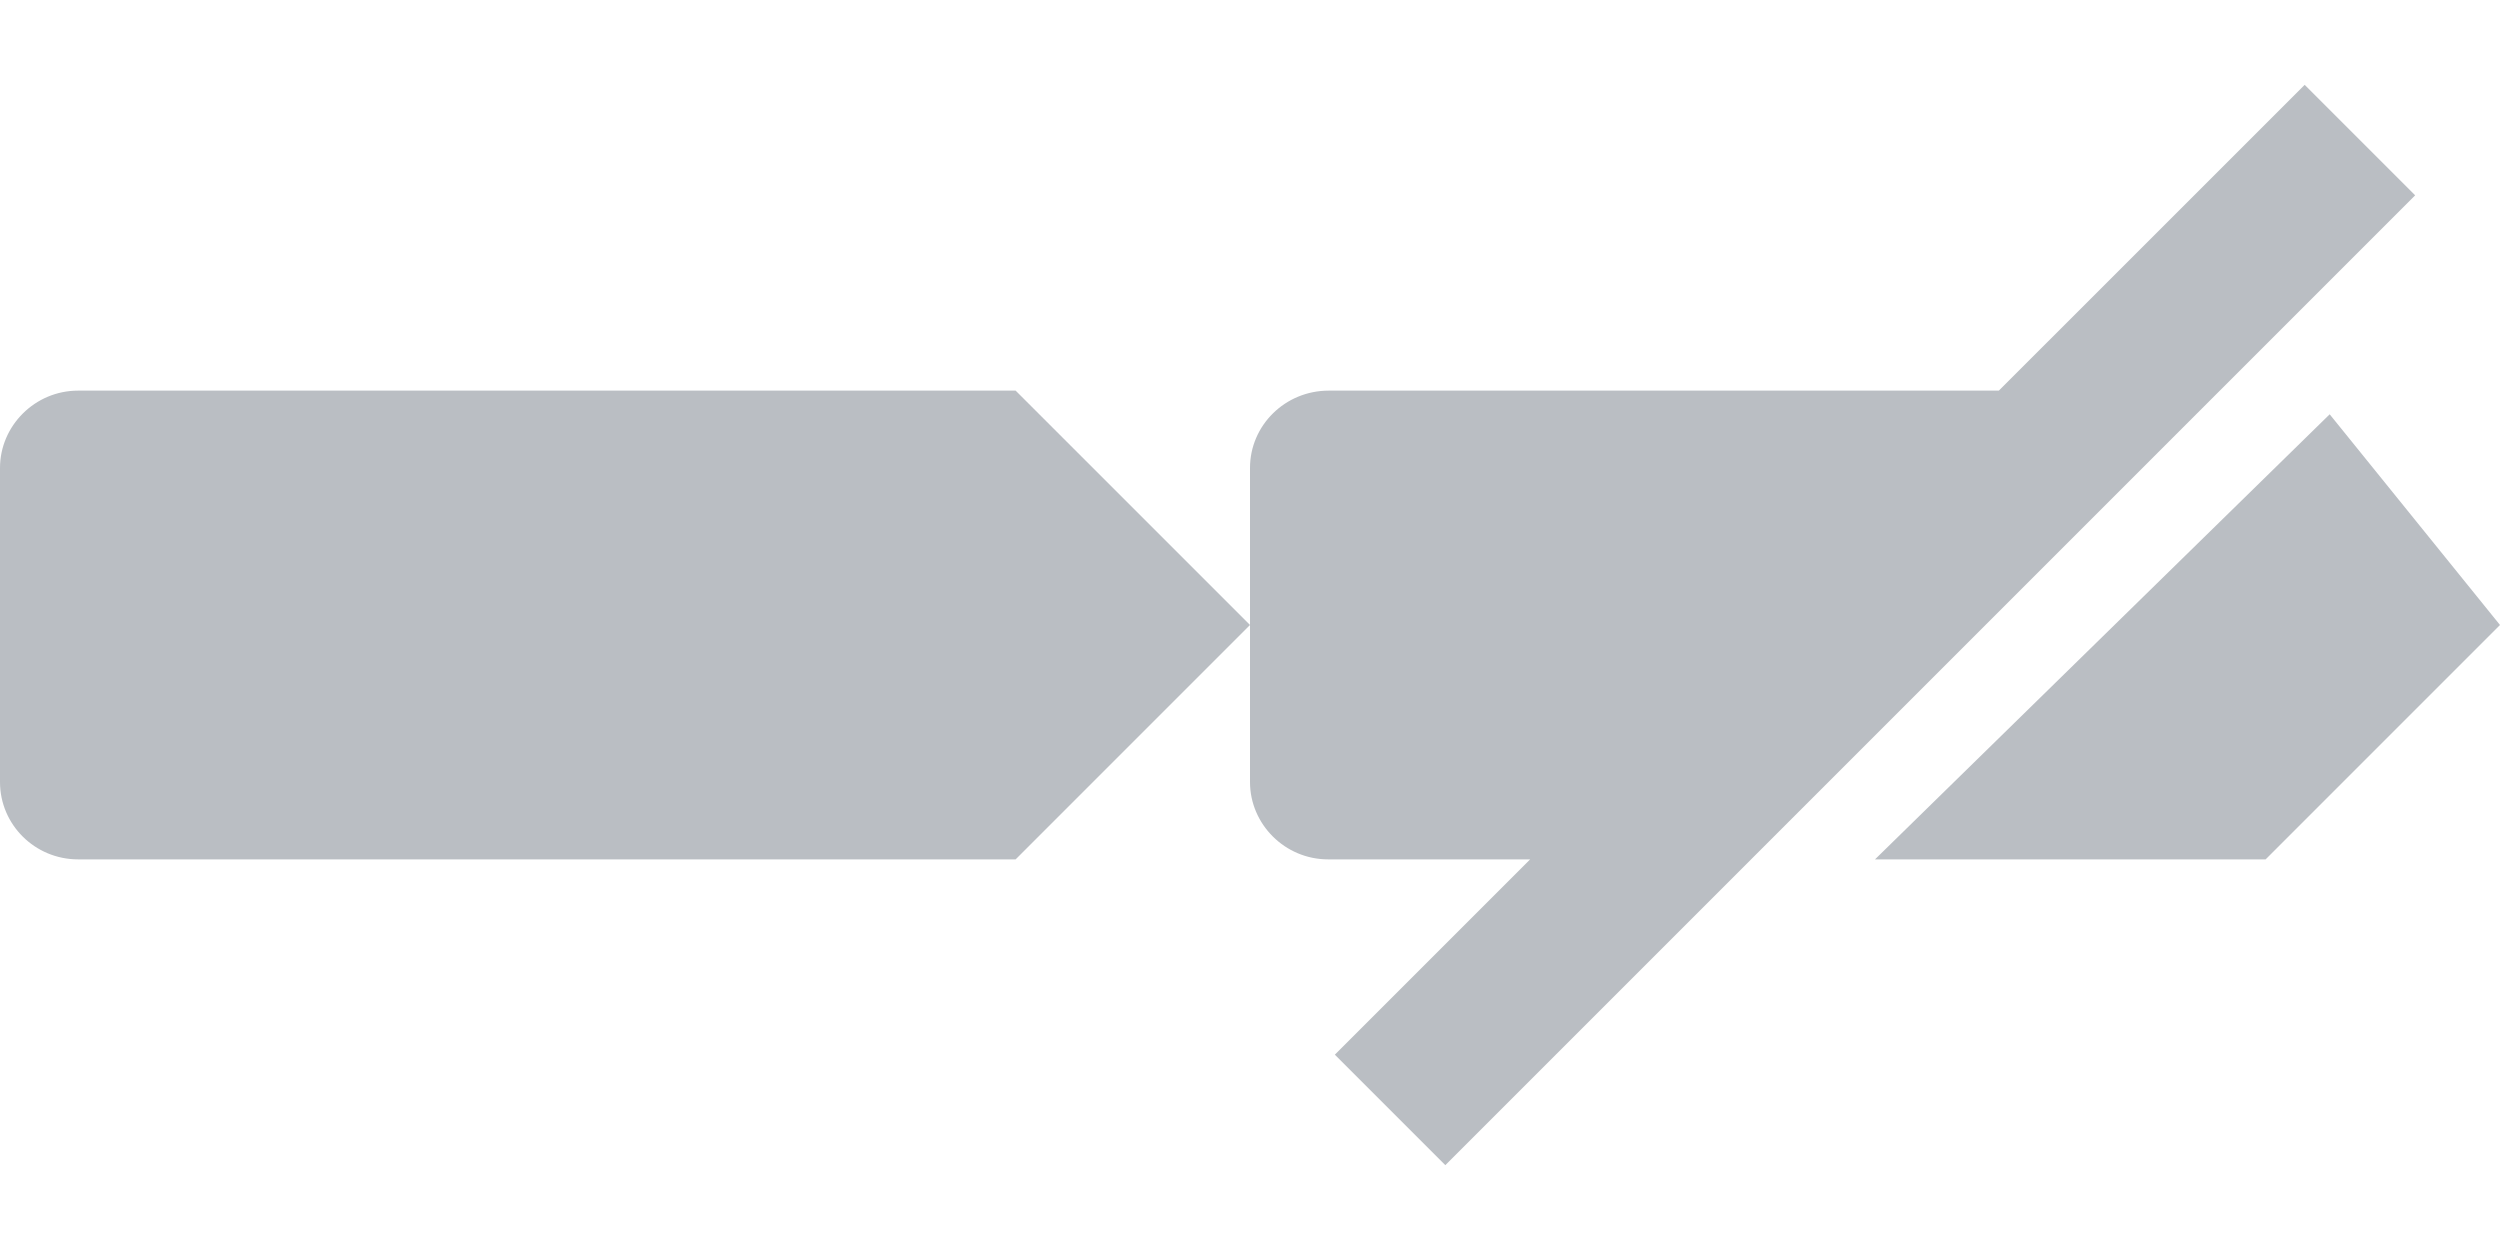
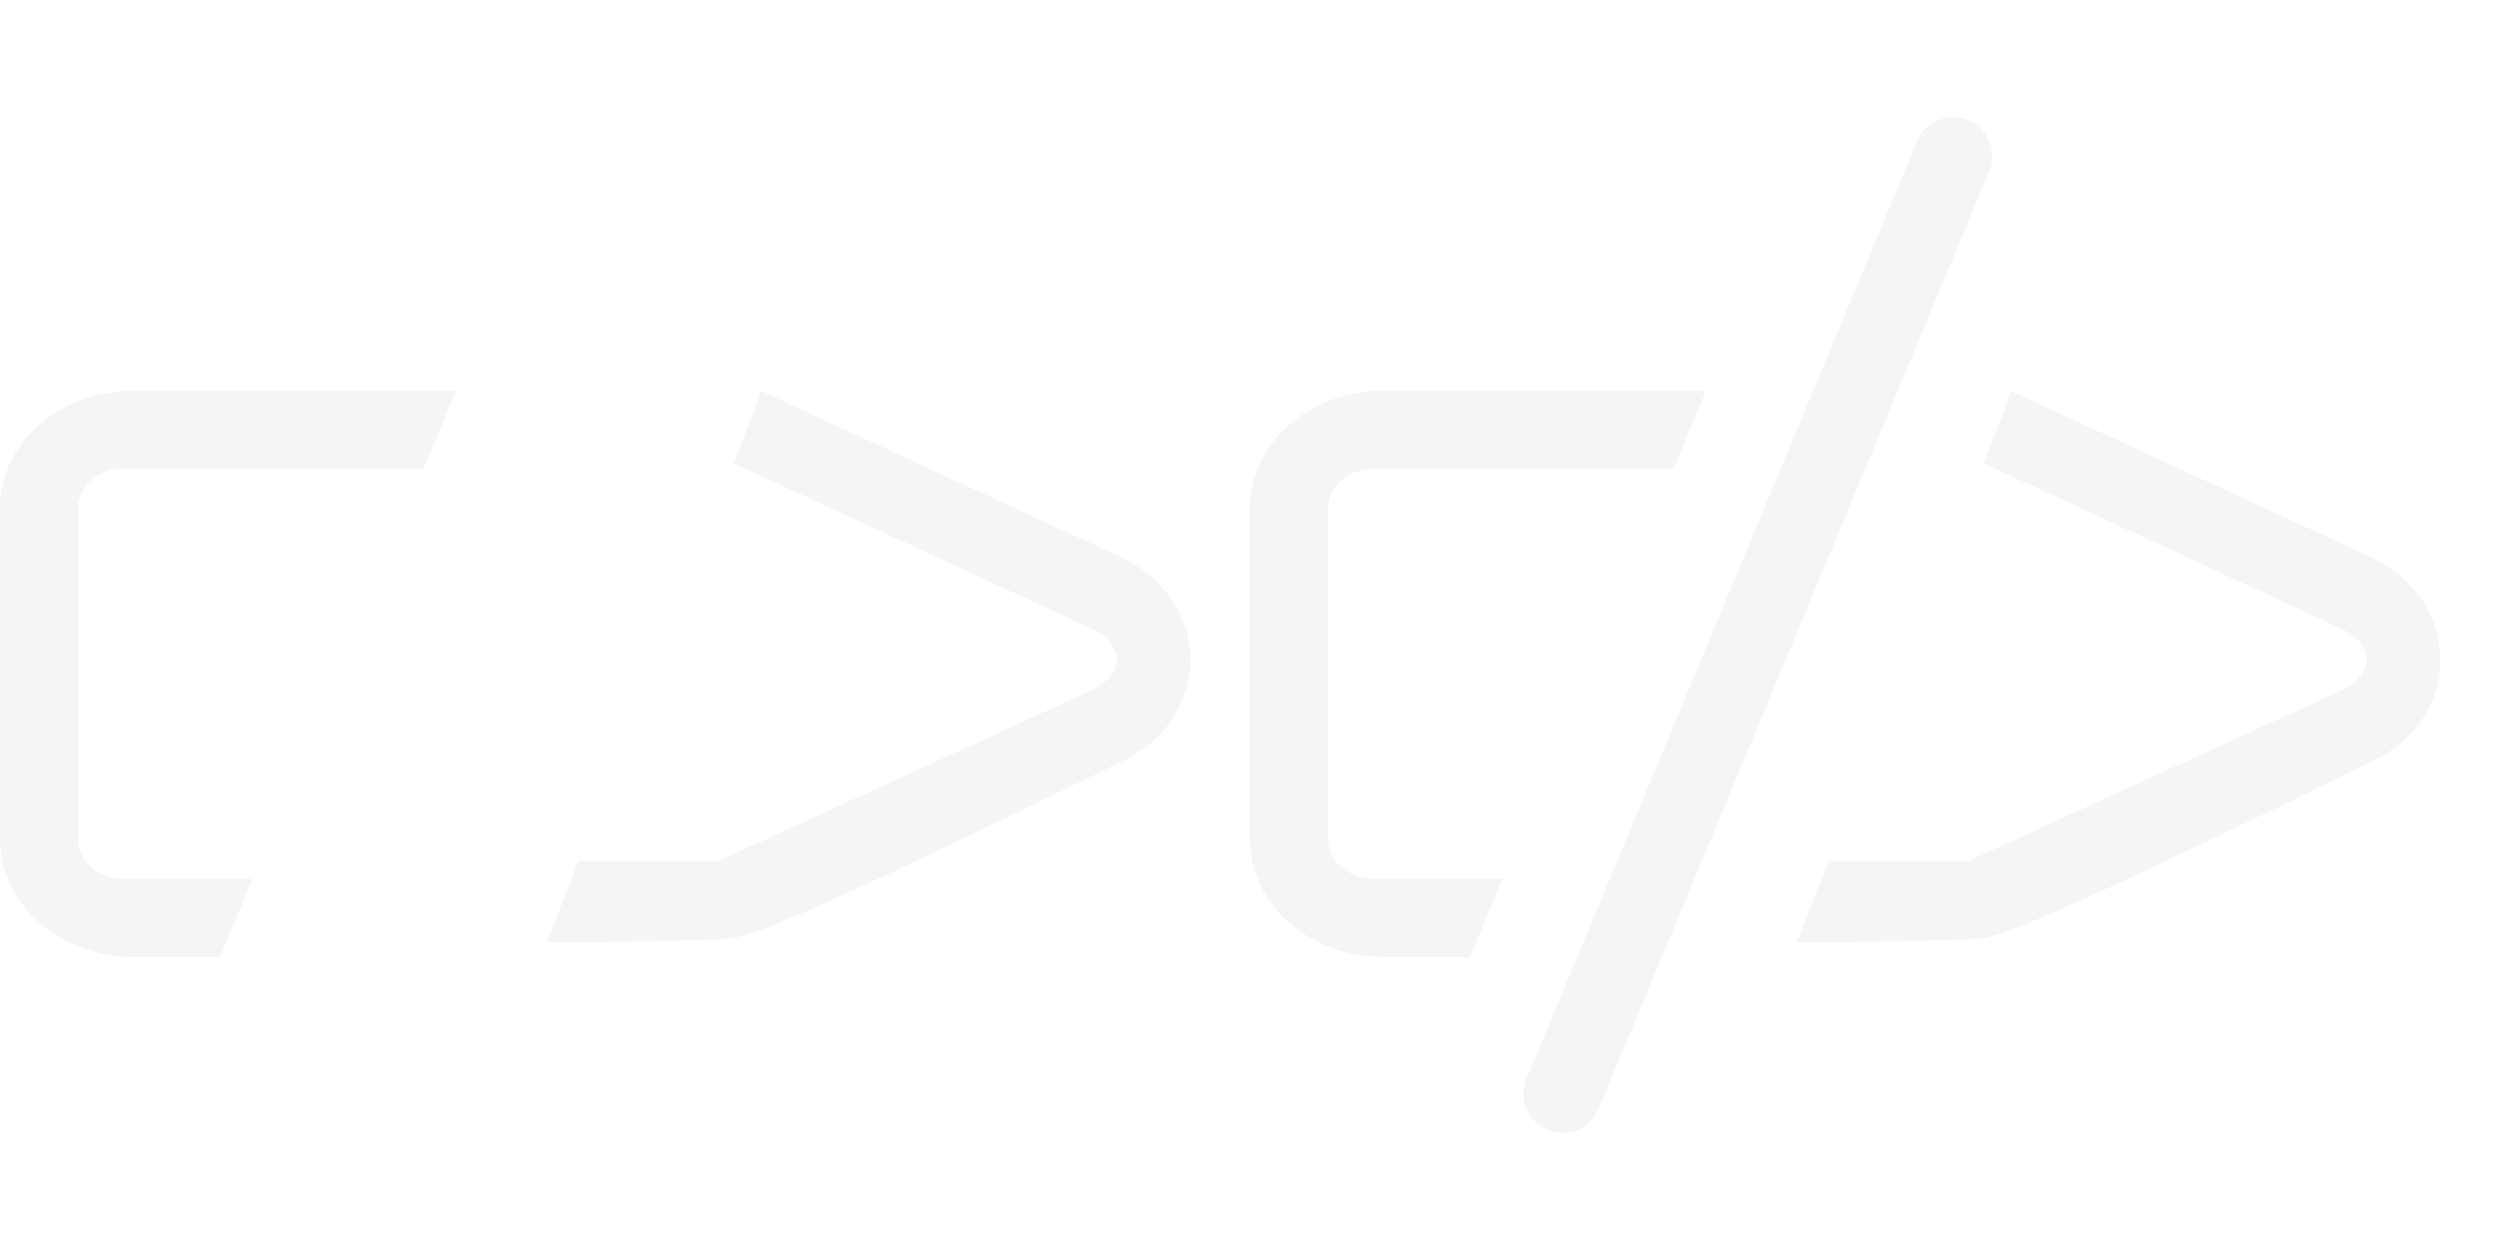
- <svg xmlns="http://www.w3.org/2000/svg" width="32" height="16" fill="#babec3">
-   <path d="M1 5c-.553 0-1 .45-1 .99v4.02c0 .546.447.99 1 .99h12l3-3-3-3H1zm16 6c-.553 0-1-.45-1-.99V5.99c0-.546.45-.99 1.008-.99h8.577l3.208-3.207.707-.707L30.914 2.5l-.707.707-11 11-.707.707-1.414-1.414.707-.707L19.586 11H17zm12 0l3-3-2.18-2.697L24 11h5z" />
+ <svg xmlns="http://www.w3.org/2000/svg" width="32" height="16" viewBox="0 0 32 16" fill="whitesmoke">
+   <path d="M3.233 11.25l-.417 1H1.712C.763 12.25 0 11.574 0 10.747V6.503C0 5.675.755 5 1.712 5h4.127l-.417 1H1.597C1.257 6 1 6.225 1 6.503v4.244c0 .277.267.503.597.503h1.636zM7.405 11.02L7 12.056c.865.01 2.212-.024 2.315-.04.112-.016.112-.016.185-.035.075-.02.156-.046.251-.082.152-.056.349-.138.592-.244.415-.182.962-.435 1.612-.744l.138-.066a179.35 179.35 0 0 0 2.255-1.094c1.191-.546 1.191-2.074-.025-2.632l-.737-.34A3547.554 3547.554 0 0 0 9.732 5c-.029.11-.065.222-.11.336l-.232.596c.894.408 4.56 2.107 4.56 2.107.458.21.458.596 0 .806L9.197 11.02H7.405zM20.462 14.192l5-12a.5.5 0 0 0-.924-.384l-5 12a.5.5 0 0 0 .924.384zM19.233 11.25l-.417 1h-1.104c-.949 0-1.712-.676-1.712-1.503V6.503C16 5.675 16.755 5 17.712 5h4.127l-.417 1h-3.825c-.34 0-.597.225-.597.503v4.244c0 .277.267.503.597.503h1.636zM23.405 11.02L23 12.056c.865.01 2.212-.024 2.315-.04.112-.016.112-.016.185-.035.075-.02.156-.046.251-.082.152-.056.349-.138.592-.244.415-.182.962-.435 1.612-.744l.138-.066a179.35 179.35 0 0 0 2.255-1.094c1.191-.546 1.191-2.074-.025-2.632l-.737-.34A3547.554 3547.554 0 0 0 25.732 5c-.029.11-.065.222-.11.336l-.232.596c.894.408 4.56 2.107 4.56 2.107.458.21.458.596 0 .806l-4.753 2.174h-1.792z" />
</svg>
